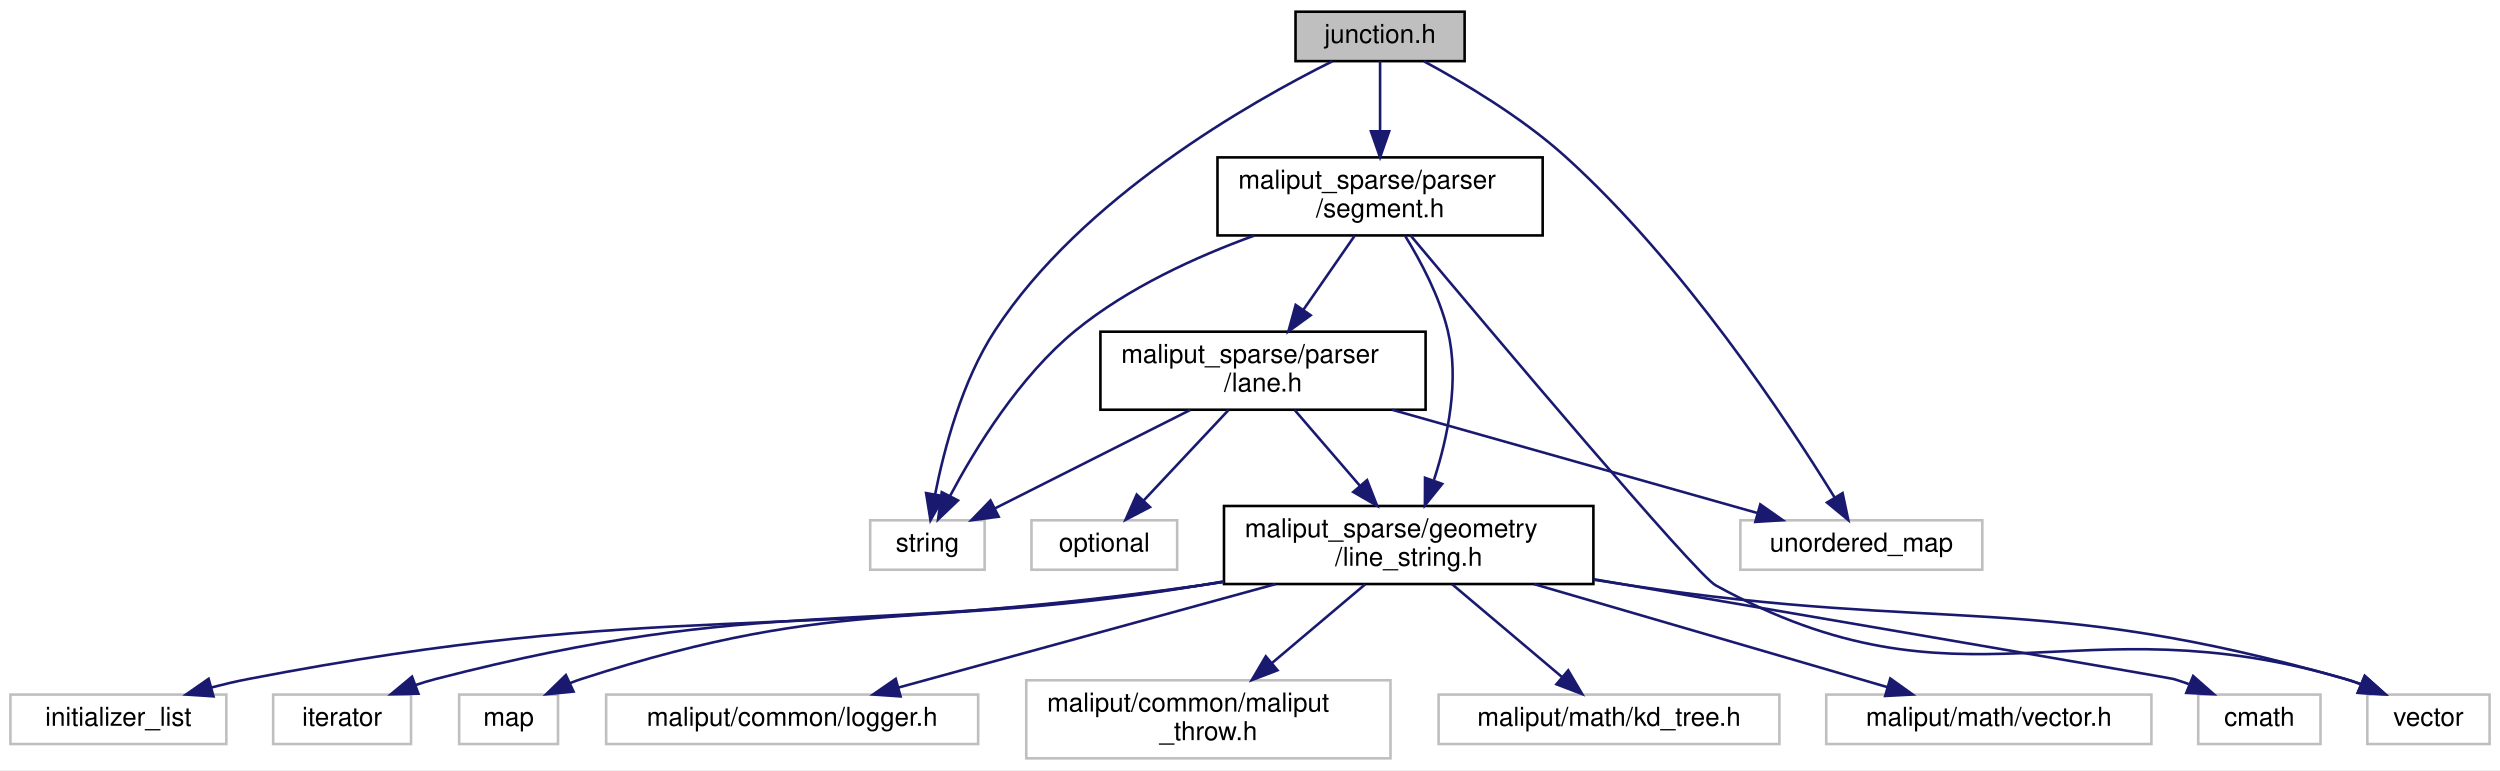
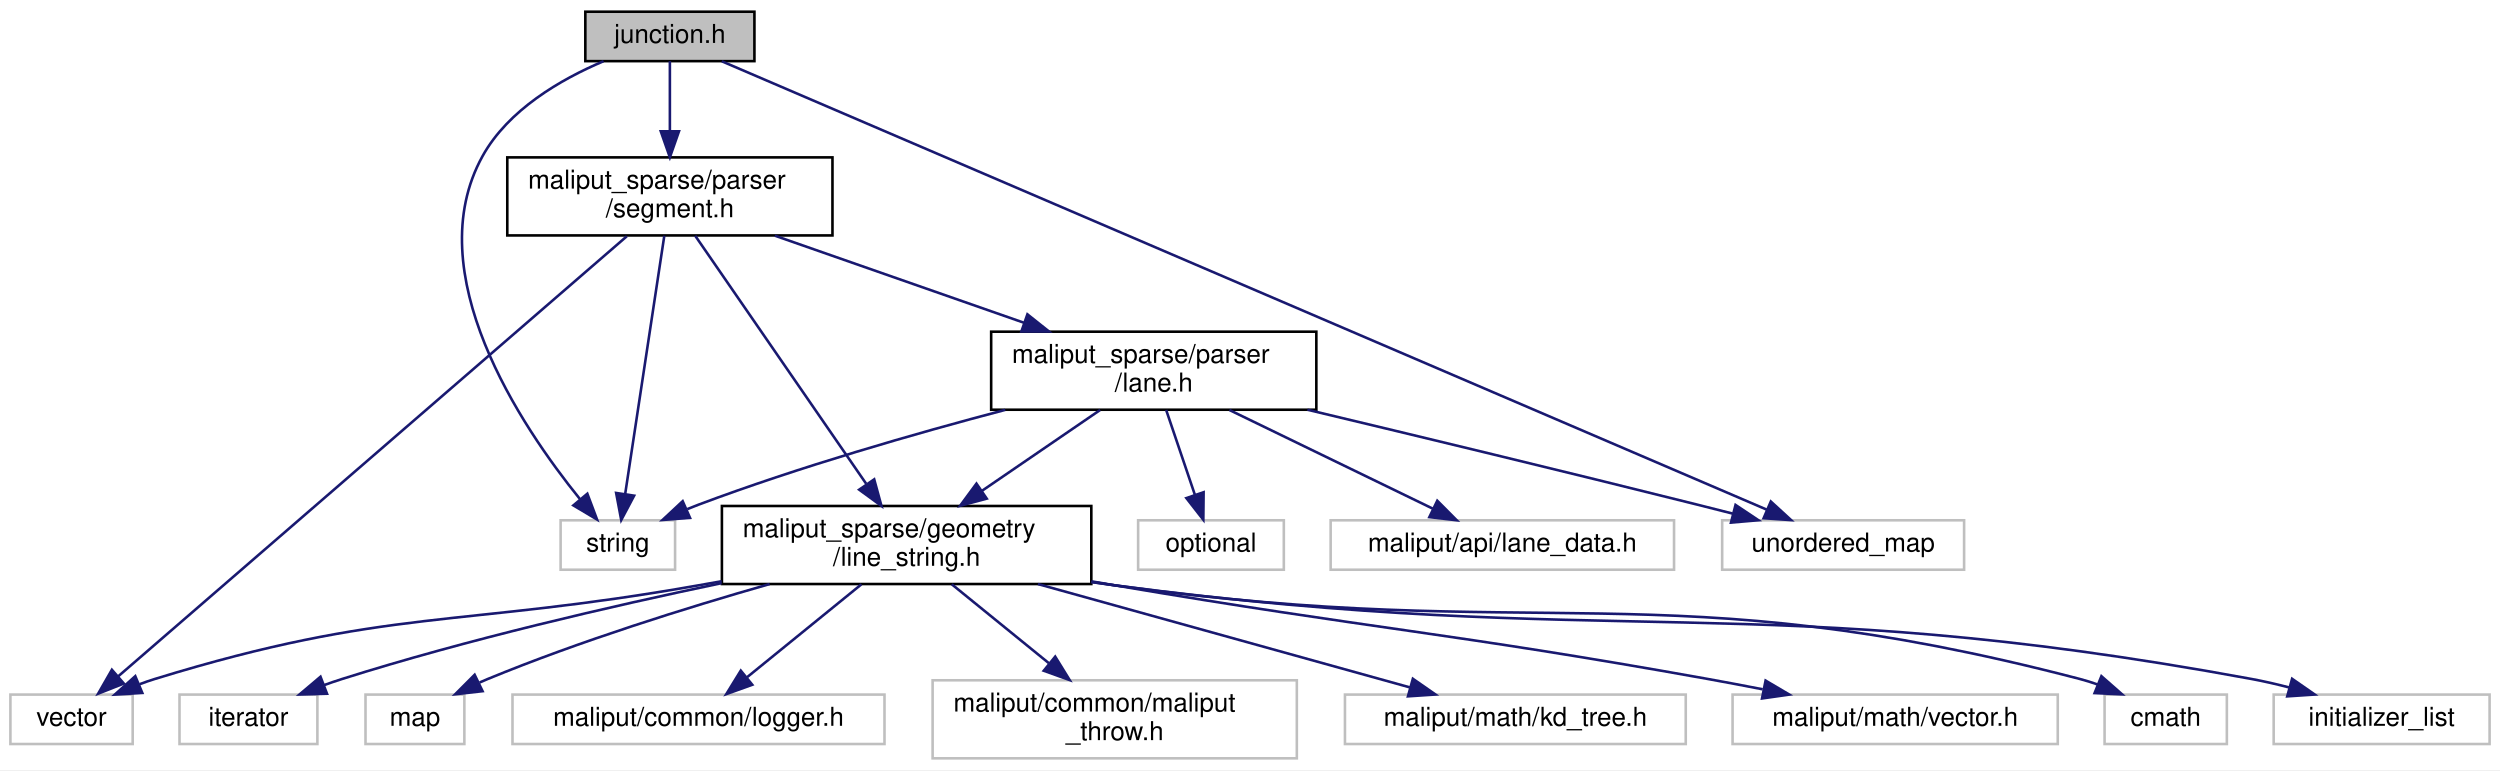
<svg xmlns="http://www.w3.org/2000/svg" xmlns:xlink="http://www.w3.org/1999/xlink" width="961pt" height="296pt" viewBox="0.00 0.00 961.00 296.00">
  <g id="graph0" class="graph" transform="scale(1 1) rotate(0) translate(4 292)">
    <polygon fill="white" stroke="transparent" points="-4,4 -4,-292 957,-292 957,4 -4,4" />
    <g id="node1" class="node">
      <g id="a_node1">
        <a xlink:title=" ">
-           <polygon fill="#bfbfbf" stroke="black" points="494,-268.5 494,-287.5 559,-287.5 559,-268.5 494,-268.5" />
-           <text text-anchor="middle" x="526.5" y="-275.5" font-family="Helvetica,sans-Serif" font-size="10.00">junction.h</text>
+           <polygon fill="#bfbfbf" stroke="black" points="221,-268.5 221,-287.5 286,-287.5 286,-268.5 221,-268.5" />
+           <text text-anchor="middle" x="253.5" y="-275.5" font-family="Helvetica,sans-Serif" font-size="10.00">junction.h</text>
        </a>
      </g>
    </g>
    <g id="node2" class="node">
      <g id="a_node2">
        <a xlink:title=" ">
-           <polygon fill="white" stroke="#bfbfbf" points="330.5,-73 330.5,-92 374.5,-92 374.5,-73 330.5,-73" />
-           <text text-anchor="middle" x="352.5" y="-80" font-family="Helvetica,sans-Serif" font-size="10.00">string</text>
+           <polygon fill="white" stroke="#bfbfbf" points="211.5,-73 211.5,-92 255.5,-92 255.5,-73 211.5,-73" />
+           <text text-anchor="middle" x="233.5" y="-80" font-family="Helvetica,sans-Serif" font-size="10.00">string</text>
        </a>
      </g>
    </g>
    <g id="edge1" class="edge">
-       <path fill="none" stroke="midnightblue" d="M508.24,-268.48C476.6,-252.74 411.8,-215.99 378.5,-165 365.78,-145.52 358.89,-119.35 355.46,-101.99" />
-       <polygon fill="midnightblue" stroke="midnightblue" points="358.88,-101.23 353.68,-92 351.99,-102.46 358.88,-101.23" />
+       <path fill="none" stroke="midnightblue" d="M228,-268.47C211.51,-261.48 191.36,-249.79 181.5,-232 156.66,-187.18 196.15,-128.31 219.02,-100.04" />
+       <polygon fill="midnightblue" stroke="midnightblue" points="221.77,-102.22 225.5,-92.3 216.4,-97.73 221.77,-102.22" />
    </g>
    <g id="node3" class="node">
      <g id="a_node3">
        <a xlink:title=" ">
-           <polygon fill="white" stroke="#bfbfbf" points="665,-73 665,-92 758,-92 758,-73 665,-73" />
-           <text text-anchor="middle" x="711.5" y="-80" font-family="Helvetica,sans-Serif" font-size="10.00">unordered_map</text>
+           <polygon fill="white" stroke="#bfbfbf" points="658,-73 658,-92 751,-92 751,-73 658,-73" />
+           <text text-anchor="middle" x="704.5" y="-80" font-family="Helvetica,sans-Serif" font-size="10.00">unordered_map</text>
        </a>
      </g>
    </g>
    <g id="edge2" class="edge">
-       <path fill="none" stroke="midnightblue" d="M543.38,-268.42C558.5,-260.27 580.8,-247.04 597.5,-232 642.85,-191.15 683,-130.33 701.19,-100.82" />
-       <polygon fill="midnightblue" stroke="midnightblue" points="704.29,-102.45 706.49,-92.08 698.31,-98.82 704.29,-102.45" />
+       <path fill="none" stroke="midnightblue" d="M273.46,-268.44C345.2,-237.66 590.22,-132.53 675.19,-96.07" />
+       <polygon fill="midnightblue" stroke="midnightblue" points="676.7,-99.23 684.51,-92.07 673.94,-92.8 676.7,-99.23" />
    </g>
    <g id="node4" class="node">
      <g id="a_node4">
        <a xlink:href="segment_8h.html" target="_top" xlink:title=" ">
-           <polygon fill="white" stroke="black" points="464,-201.5 464,-231.5 589,-231.5 589,-201.5 464,-201.5" />
-           <text text-anchor="start" x="472" y="-219.5" font-family="Helvetica,sans-Serif" font-size="10.00">maliput_sparse/parser</text>
-           <text text-anchor="middle" x="526.5" y="-208.5" font-family="Helvetica,sans-Serif" font-size="10.00">/segment.h</text>
+           <polygon fill="white" stroke="black" points="191,-201.5 191,-231.5 316,-231.5 316,-201.5 191,-201.5" />
+           <text text-anchor="start" x="199" y="-219.5" font-family="Helvetica,sans-Serif" font-size="10.00">maliput_sparse/parser</text>
+           <text text-anchor="middle" x="253.5" y="-208.5" font-family="Helvetica,sans-Serif" font-size="10.00">/segment.h</text>
        </a>
      </g>
    </g>
    <g id="edge3" class="edge">
-       <path fill="none" stroke="midnightblue" d="M526.5,-268.48C526.5,-261.47 526.5,-251.19 526.5,-241.7" />
-       <polygon fill="midnightblue" stroke="midnightblue" points="530,-241.52 526.5,-231.52 523,-241.52 530,-241.52" />
+       <path fill="none" stroke="midnightblue" d="M253.5,-268.48C253.5,-261.47 253.5,-251.19 253.5,-241.7" />
+       <polygon fill="midnightblue" stroke="midnightblue" points="257,-241.52 253.5,-231.52 250,-241.52 257,-241.52" />
    </g>
    <g id="edge4" class="edge">
-       <path fill="none" stroke="midnightblue" d="M478.22,-201.47C455.73,-193.31 429.56,-181.36 409.5,-165 387.82,-147.33 370.75,-119.38 361.14,-101.25" />
-       <polygon fill="midnightblue" stroke="midnightblue" points="364.25,-99.63 356.59,-92.31 358.01,-102.81 364.25,-99.63" />
+       <path fill="none" stroke="midnightblue" d="M251.36,-201.37C247.73,-177.4 240.36,-128.75 236.31,-102.06" />
+       <polygon fill="midnightblue" stroke="midnightblue" points="239.76,-101.46 234.8,-92.1 232.84,-102.51 239.76,-101.46" />
    </g>
    <g id="node5" class="node">
      <g id="a_node5">
        <a xlink:title=" ">
-           <polygon fill="white" stroke="#bfbfbf" points="906,-6 906,-25 953,-25 953,-6 906,-6" />
-           <text text-anchor="middle" x="929.5" y="-13" font-family="Helvetica,sans-Serif" font-size="10.00">vector</text>
+           <polygon fill="white" stroke="#bfbfbf" points="0,-6 0,-25 47,-25 47,-6 0,-6" />
+           <text text-anchor="middle" x="23.5" y="-13" font-family="Helvetica,sans-Serif" font-size="10.00">vector</text>
        </a>
      </g>
    </g>
    <g id="edge5" class="edge">
-       <path fill="none" stroke="midnightblue" d="M538.24,-201.47C568.57,-165.26 647.77,-71.24 655.5,-67 750.84,-14.71 793.2,-61.74 897.5,-31 899.43,-30.43 901.4,-29.77 903.35,-29.04" />
-       <polygon fill="midnightblue" stroke="midnightblue" points="905.01,-32.15 912.9,-25.08 902.32,-25.68 905.01,-32.15" />
+       <path fill="none" stroke="midnightblue" d="M236.96,-201.19C195.05,-164.93 84.95,-69.67 41.5,-32.07" />
+       <polygon fill="midnightblue" stroke="midnightblue" points="43.59,-29.26 33.74,-25.36 39.01,-34.55 43.59,-29.26" />
    </g>
    <g id="node6" class="node">
      <g id="a_node6">
        <a xlink:href="line__string_8h.html" target="_top" xlink:title=" ">
-           <polygon fill="white" stroke="black" points="466.5,-67.5 466.5,-97.5 608.5,-97.5 608.5,-67.5 466.5,-67.5" />
-           <text text-anchor="start" x="474.5" y="-85.5" font-family="Helvetica,sans-Serif" font-size="10.00">maliput_sparse/geometry</text>
-           <text text-anchor="middle" x="537.5" y="-74.5" font-family="Helvetica,sans-Serif" font-size="10.00">/line_string.h</text>
+           <polygon fill="white" stroke="black" points="273.5,-67.5 273.5,-97.5 415.5,-97.5 415.5,-67.5 273.5,-67.5" />
+           <text text-anchor="start" x="281.5" y="-85.5" font-family="Helvetica,sans-Serif" font-size="10.00">maliput_sparse/geometry</text>
+           <text text-anchor="middle" x="344.5" y="-74.5" font-family="Helvetica,sans-Serif" font-size="10.00">/line_string.h</text>
        </a>
      </g>
    </g>
    <g id="edge6" class="edge">
-       <path fill="none" stroke="midnightblue" d="M536.2,-201.21C542.2,-191.47 549.34,-178.03 552.5,-165 557.14,-145.85 552.52,-123.85 547.22,-107.54" />
-       <polygon fill="midnightblue" stroke="midnightblue" points="550.38,-105.98 543.73,-97.74 543.78,-108.33 550.38,-105.98" />
+       <path fill="none" stroke="midnightblue" d="M263.24,-201.37C278.97,-178.55 310.13,-133.36 328.96,-106.04" />
+       <polygon fill="midnightblue" stroke="midnightblue" points="332.04,-107.74 334.83,-97.52 326.27,-103.77 332.04,-107.74" />
    </g>
    <g id="node15" class="node">
      <g id="a_node15">
        <a xlink:href="include_2maliput__sparse_2parser_2lane_8h.html" target="_top" xlink:title=" ">
-           <polygon fill="white" stroke="black" points="419,-134.5 419,-164.5 544,-164.5 544,-134.5 419,-134.5" />
-           <text text-anchor="start" x="427" y="-152.5" font-family="Helvetica,sans-Serif" font-size="10.00">maliput_sparse/parser</text>
-           <text text-anchor="middle" x="481.5" y="-141.5" font-family="Helvetica,sans-Serif" font-size="10.00">/lane.h</text>
+           <polygon fill="white" stroke="black" points="377,-134.5 377,-164.5 502,-164.5 502,-134.5 377,-134.5" />
+           <text text-anchor="start" x="385" y="-152.5" font-family="Helvetica,sans-Serif" font-size="10.00">maliput_sparse/parser</text>
+           <text text-anchor="middle" x="439.5" y="-141.5" font-family="Helvetica,sans-Serif" font-size="10.00">/lane.h</text>
        </a>
      </g>
    </g>
    <g id="edge16" class="edge">
-       <path fill="none" stroke="midnightblue" d="M516.74,-201.4C510.96,-193.05 503.51,-182.29 496.95,-172.81" />
-       <polygon fill="midnightblue" stroke="midnightblue" points="499.82,-170.81 491.25,-164.58 494.06,-174.79 499.82,-170.81" />
+       <path fill="none" stroke="midnightblue" d="M293.86,-201.4C322.01,-191.56 359.76,-178.37 389.77,-167.88" />
+       <polygon fill="midnightblue" stroke="midnightblue" points="390.93,-171.18 399.22,-164.58 388.62,-164.57 390.93,-171.18" />
    </g>
    <g id="edge11" class="edge">
-       <path fill="none" stroke="midnightblue" d="M608.89,-69.12C613.49,-68.38 618.06,-67.67 622.5,-67 744.39,-48.63 778.96,-64.81 897.5,-31 899.44,-30.45 901.4,-29.8 903.36,-29.08" />
-       <polygon fill="midnightblue" stroke="midnightblue" points="905.01,-32.19 912.91,-25.14 902.33,-25.72 905.01,-32.19" />
+       <path fill="none" stroke="midnightblue" d="M273.41,-68.58C270.4,-68.04 267.42,-67.52 264.5,-67 171.68,-50.59 145.6,-58.68 55.5,-31 53.58,-30.41 51.62,-29.73 49.66,-28.99" />
+       <polygon fill="midnightblue" stroke="midnightblue" points="50.7,-25.64 40.13,-25 48,-32.09 50.7,-25.64" />
    </g>
    <g id="node7" class="node">
      <g id="a_node7">
        <a xlink:title=" ">
-           <polygon fill="white" stroke="#bfbfbf" points="841,-6 841,-25 888,-25 888,-6 841,-6" />
-           <text text-anchor="middle" x="864.5" y="-13" font-family="Helvetica,sans-Serif" font-size="10.00">cmath</text>
+           <polygon fill="white" stroke="#bfbfbf" points="805,-6 805,-25 852,-25 852,-6 805,-6" />
+           <text text-anchor="middle" x="828.5" y="-13" font-family="Helvetica,sans-Serif" font-size="10.00">cmath</text>
        </a>
      </g>
    </g>
    <g id="edge7" class="edge">
-       <path fill="none" stroke="midnightblue" d="M608.63,-69.34C695.2,-54.52 830.15,-31.4 831.5,-31 833.43,-30.42 835.4,-29.75 837.37,-29.04" />
-       <polygon fill="midnightblue" stroke="midnightblue" points="839.03,-32.14 846.99,-25.14 836.41,-25.65 839.03,-32.14" />
+       <path fill="none" stroke="midnightblue" d="M415.55,-68.31C418.57,-67.85 421.56,-67.41 424.5,-67 588.59,-44.21 635.21,-72.85 795.5,-31 797.8,-30.4 800.14,-29.66 802.47,-28.83" />
+       <polygon fill="midnightblue" stroke="midnightblue" points="803.78,-32.08 811.74,-25.09 801.16,-25.58 803.78,-32.08" />
    </g>
    <g id="node8" class="node">
      <g id="a_node8">
        <a xlink:title=" ">
-           <polygon fill="white" stroke="#bfbfbf" points="0,-6 0,-25 83,-25 83,-6 0,-6" />
-           <text text-anchor="middle" x="41.5" y="-13" font-family="Helvetica,sans-Serif" font-size="10.00">initializer_list</text>
+           <polygon fill="white" stroke="#bfbfbf" points="870,-6 870,-25 953,-25 953,-6 870,-6" />
+           <text text-anchor="middle" x="911.5" y="-13" font-family="Helvetica,sans-Serif" font-size="10.00">initializer_list</text>
        </a>
      </g>
    </g>
    <g id="edge8" class="edge">
-       <path fill="none" stroke="midnightblue" d="M466.45,-68.31C463.43,-67.85 460.44,-67.41 457.5,-67 295.62,-44.41 252.01,-61.89 91.5,-31 86.81,-30.1 81.93,-28.95 77.13,-27.7" />
-       <polygon fill="midnightblue" stroke="midnightblue" points="78.06,-24.32 67.49,-25.02 76.19,-31.07 78.06,-24.32" />
+       <path fill="none" stroke="midnightblue" d="M415.54,-68.25C418.57,-67.81 421.56,-67.39 424.5,-67 617.72,-41.59 669.85,-66.32 861.5,-31 866.25,-30.12 871.2,-28.98 876.05,-27.72" />
+       <polygon fill="midnightblue" stroke="midnightblue" points="877.08,-31.07 885.79,-25.02 875.21,-24.32 877.08,-31.07" />
    </g>
    <g id="node9" class="node">
      <g id="a_node9">
        <a xlink:title=" ">
-           <polygon fill="white" stroke="#bfbfbf" points="101,-6 101,-25 154,-25 154,-6 101,-6" />
-           <text text-anchor="middle" x="127.5" y="-13" font-family="Helvetica,sans-Serif" font-size="10.00">iterator</text>
+           <polygon fill="white" stroke="#bfbfbf" points="65,-6 65,-25 118,-25 118,-6 65,-6" />
+           <text text-anchor="middle" x="91.5" y="-13" font-family="Helvetica,sans-Serif" font-size="10.00">iterator</text>
        </a>
      </g>
    </g>
    <g id="edge9" class="edge">
-       <path fill="none" stroke="midnightblue" d="M466.44,-68.4C463.42,-67.91 460.43,-67.44 457.5,-67 327.35,-47.25 290.97,-63.87 163.5,-31 160.99,-30.35 158.42,-29.57 155.86,-28.71" />
-       <polygon fill="midnightblue" stroke="midnightblue" points="156.84,-25.34 146.24,-25.12 154.39,-31.9 156.84,-25.34" />
+       <path fill="none" stroke="midnightblue" d="M273.39,-67.84C230.66,-58.92 175.45,-46.14 127.5,-31 125.22,-30.28 122.89,-29.48 120.55,-28.64" />
+       <polygon fill="midnightblue" stroke="midnightblue" points="121.7,-25.33 111.11,-25.03 119.2,-31.87 121.7,-25.33" />
    </g>
    <g id="node10" class="node">
      <g id="a_node10">
        <a xlink:title=" ">
-           <polygon fill="white" stroke="#bfbfbf" points="172.5,-6 172.5,-25 210.5,-25 210.5,-6 172.5,-6" />
-           <text text-anchor="middle" x="191.5" y="-13" font-family="Helvetica,sans-Serif" font-size="10.00">map</text>
+           <polygon fill="white" stroke="#bfbfbf" points="136.5,-6 136.5,-25 174.5,-25 174.5,-6 136.5,-6" />
+           <text text-anchor="middle" x="155.5" y="-13" font-family="Helvetica,sans-Serif" font-size="10.00">map</text>
        </a>
      </g>
    </g>
    <g id="edge10" class="edge">
-       <path fill="none" stroke="midnightblue" d="M466.42,-68.51C463.41,-67.99 460.42,-67.49 457.5,-67 351.97,-49.46 321.25,-64.04 219.5,-31 218.07,-30.54 216.62,-30 215.18,-29.42" />
-       <polygon fill="midnightblue" stroke="midnightblue" points="216.47,-26.16 205.93,-25.12 213.52,-32.51 216.47,-26.16" />
+       <path fill="none" stroke="midnightblue" d="M291.84,-67.49C259.99,-58.4 218.85,-45.57 183.5,-31 182.46,-30.57 181.41,-30.12 180.36,-29.65" />
+       <polygon fill="midnightblue" stroke="midnightblue" points="181.5,-26.31 170.97,-25.12 178.45,-32.62 181.5,-26.31" />
    </g>
    <g id="node11" class="node">
      <g id="a_node11">
        <a xlink:title=" ">
-           <polygon fill="white" stroke="#bfbfbf" points="229,-6 229,-25 372,-25 372,-6 229,-6" />
-           <text text-anchor="middle" x="300.5" y="-13" font-family="Helvetica,sans-Serif" font-size="10.00">maliput/common/logger.h</text>
+           <polygon fill="white" stroke="#bfbfbf" points="193,-6 193,-25 336,-25 336,-6 193,-6" />
+           <text text-anchor="middle" x="264.5" y="-13" font-family="Helvetica,sans-Serif" font-size="10.00">maliput/common/logger.h</text>
        </a>
      </g>
    </g>
    <g id="edge12" class="edge">
-       <path fill="none" stroke="midnightblue" d="M486.37,-67.48C442.96,-55.57 381.5,-38.72 341.33,-27.7" />
-       <polygon fill="midnightblue" stroke="midnightblue" points="342.17,-24.3 331.6,-25.03 340.31,-31.05 342.17,-24.3" />
+       <path fill="none" stroke="midnightblue" d="M327.14,-67.4C314.17,-56.86 296.47,-42.48 283.19,-31.69" />
+       <polygon fill="midnightblue" stroke="midnightblue" points="285.17,-28.78 275.2,-25.19 280.76,-34.22 285.17,-28.78" />
    </g>
    <g id="node12" class="node">
      <g id="a_node12">
        <a xlink:title=" ">
-           <polygon fill="white" stroke="#bfbfbf" points="390.5,-0.5 390.5,-30.5 530.5,-30.5 530.5,-0.5 390.5,-0.5" />
-           <text text-anchor="start" x="398.5" y="-18.5" font-family="Helvetica,sans-Serif" font-size="10.00">maliput/common/maliput</text>
-           <text text-anchor="middle" x="460.5" y="-7.5" font-family="Helvetica,sans-Serif" font-size="10.00">_throw.h</text>
+           <polygon fill="white" stroke="#bfbfbf" points="354.5,-0.5 354.5,-30.5 494.5,-30.5 494.5,-0.5 354.5,-0.5" />
+           <text text-anchor="start" x="362.5" y="-18.5" font-family="Helvetica,sans-Serif" font-size="10.00">maliput/common/maliput</text>
+           <text text-anchor="middle" x="424.5" y="-7.5" font-family="Helvetica,sans-Serif" font-size="10.00">_throw.h</text>
        </a>
      </g>
    </g>
    <g id="edge13" class="edge">
-       <path fill="none" stroke="midnightblue" d="M520.79,-67.4C510.3,-58.54 496.58,-46.96 484.89,-37.09" />
-       <polygon fill="midnightblue" stroke="midnightblue" points="487.07,-34.35 477.18,-30.58 482.56,-39.7 487.07,-34.35" />
+       <path fill="none" stroke="midnightblue" d="M361.86,-67.4C372.76,-58.54 387.01,-46.96 399.16,-37.09" />
+       <polygon fill="midnightblue" stroke="midnightblue" points="401.62,-39.6 407.18,-30.58 397.21,-34.17 401.62,-39.6" />
    </g>
    <g id="node13" class="node">
      <g id="a_node13">
        <a xlink:title=" ">
-           <polygon fill="white" stroke="#bfbfbf" points="549,-6 549,-25 680,-25 680,-6 549,-6" />
-           <text text-anchor="middle" x="614.5" y="-13" font-family="Helvetica,sans-Serif" font-size="10.00">maliput/math/kd_tree.h</text>
+           <polygon fill="white" stroke="#bfbfbf" points="513,-6 513,-25 644,-25 644,-6 513,-6" />
+           <text text-anchor="middle" x="578.5" y="-13" font-family="Helvetica,sans-Serif" font-size="10.00">maliput/math/kd_tree.h</text>
        </a>
      </g>
    </g>
    <g id="edge14" class="edge">
-       <path fill="none" stroke="midnightblue" d="M554.21,-67.4C566.69,-56.86 583.73,-42.48 596.51,-31.69" />
-       <polygon fill="midnightblue" stroke="midnightblue" points="598.82,-34.32 604.2,-25.19 594.3,-28.97 598.82,-34.32" />
+       <path fill="none" stroke="midnightblue" d="M394.99,-67.48C437.75,-55.6 498.27,-38.79 537.94,-27.77" />
+       <polygon fill="midnightblue" stroke="midnightblue" points="539.1,-31.08 547.8,-25.03 537.22,-24.33 539.1,-31.08" />
    </g>
    <g id="node14" class="node">
      <g id="a_node14">
        <a xlink:title=" ">
-           <polygon fill="white" stroke="#bfbfbf" points="698,-6 698,-25 823,-25 823,-6 698,-6" />
-           <text text-anchor="middle" x="760.5" y="-13" font-family="Helvetica,sans-Serif" font-size="10.00">maliput/math/vector.h</text>
+           <polygon fill="white" stroke="#bfbfbf" points="662,-6 662,-25 787,-25 787,-6 662,-6" />
+           <text text-anchor="middle" x="724.5" y="-13" font-family="Helvetica,sans-Serif" font-size="10.00">maliput/math/vector.h</text>
        </a>
      </g>
    </g>
    <g id="edge15" class="edge">
-       <path fill="none" stroke="midnightblue" d="M585.61,-67.48C626.28,-55.62 683.79,-38.86 721.6,-27.84" />
-       <polygon fill="midnightblue" stroke="midnightblue" points="722.62,-31.19 731.24,-25.03 720.66,-24.47 722.62,-31.19" />
+       <path fill="none" stroke="midnightblue" d="M415.59,-68.53C418.6,-68.01 421.58,-67.5 424.5,-67 525.65,-49.85 551.53,-49.13 652.5,-31 659.33,-29.77 666.51,-28.41 673.58,-27.03" />
+       <polygon fill="midnightblue" stroke="midnightblue" points="674.69,-30.38 683.81,-25 673.32,-23.51 674.69,-30.38" />
    </g>
    <g id="edge18" class="edge">
-       <path fill="none" stroke="midnightblue" d="M453.51,-134.4C431.17,-123.14 400.13,-107.5 378.37,-96.54" />
-       <polygon fill="midnightblue" stroke="midnightblue" points="379.89,-93.38 369.38,-92.01 376.74,-99.63 379.89,-93.38" />
+       <path fill="none" stroke="midnightblue" d="M382.42,-134.45C347.85,-125.35 303.13,-112.51 264.5,-98 263.07,-97.46 261.62,-96.89 260.17,-96.29" />
+       <polygon fill="midnightblue" stroke="midnightblue" points="261.24,-92.94 250.67,-92.12 258.42,-99.35 261.24,-92.94" />
    </g>
    <g id="edge19" class="edge">
-       <path fill="none" stroke="midnightblue" d="M531.12,-134.48C573.07,-122.62 632.39,-105.86 671.38,-94.84" />
-       <polygon fill="midnightblue" stroke="midnightblue" points="672.65,-98.12 681.32,-92.03 670.75,-91.38 672.65,-98.12" />
-     </g>
-     <g id="edge20" class="edge">
-       <path fill="none" stroke="midnightblue" d="M493.65,-134.4C500.99,-125.88 510.49,-114.85 518.78,-105.23" />
-       <polygon fill="midnightblue" stroke="midnightblue" points="521.5,-107.44 525.37,-97.58 516.19,-102.87 521.5,-107.44" />
+       <path fill="none" stroke="midnightblue" d="M498.57,-134.5C540.46,-124.5 597.98,-110.64 648.5,-98 652.89,-96.9 657.48,-95.74 662.05,-94.57" />
+       <polygon fill="midnightblue" stroke="midnightblue" points="663.14,-97.9 671.95,-92.02 661.39,-91.12 663.14,-97.9" />
+     </g>
+     <g id="edge21" class="edge">
+       <path fill="none" stroke="midnightblue" d="M418.89,-134.4C405.57,-125.28 388.04,-113.29 373.34,-103.24" />
+       <polygon fill="midnightblue" stroke="midnightblue" points="375.3,-100.33 365.07,-97.58 371.35,-106.11 375.3,-100.33" />
    </g>
    <g id="node16" class="node">
      <g id="a_node16">
        <a xlink:title=" ">
-           <polygon fill="white" stroke="#bfbfbf" points="392.5,-73 392.5,-92 448.5,-92 448.5,-73 392.5,-73" />
-           <text text-anchor="middle" x="420.5" y="-80" font-family="Helvetica,sans-Serif" font-size="10.00">optional</text>
+           <polygon fill="white" stroke="#bfbfbf" points="433.5,-73 433.5,-92 489.5,-92 489.5,-73 433.5,-73" />
+           <text text-anchor="middle" x="461.5" y="-80" font-family="Helvetica,sans-Serif" font-size="10.00">optional</text>
        </a>
      </g>
    </g>
    <g id="edge17" class="edge">
-       <path fill="none" stroke="midnightblue" d="M468.26,-134.4C458.66,-124.16 445.65,-110.3 435.63,-99.62" />
-       <polygon fill="midnightblue" stroke="midnightblue" points="438.05,-97.09 428.66,-92.19 432.95,-101.88 438.05,-97.09" />
+       <path fill="none" stroke="midnightblue" d="M444.27,-134.4C447.5,-124.86 451.79,-112.18 455.29,-101.86" />
+       <polygon fill="midnightblue" stroke="midnightblue" points="458.67,-102.79 458.56,-92.19 452.04,-100.54 458.67,-102.79" />
+     </g>
+     <g id="node17" class="node">
+       <g id="a_node17">
+         <a xlink:title=" ">
+           <polygon fill="white" stroke="#bfbfbf" points="507.5,-73 507.5,-92 639.5,-92 639.5,-73 507.5,-73" />
+           <text text-anchor="middle" x="573.5" y="-80" font-family="Helvetica,sans-Serif" font-size="10.00">maliput/api/lane_data.h</text>
+         </a>
+       </g>
+     </g>
+     <g id="edge20" class="edge">
+       <path fill="none" stroke="midnightblue" d="M468.58,-134.4C491.88,-123.09 524.31,-107.36 546.93,-96.39" />
+       <polygon fill="midnightblue" stroke="midnightblue" points="548.49,-99.52 555.96,-92.01 545.44,-93.22 548.49,-99.52" />
    </g>
  </g>
</svg>
